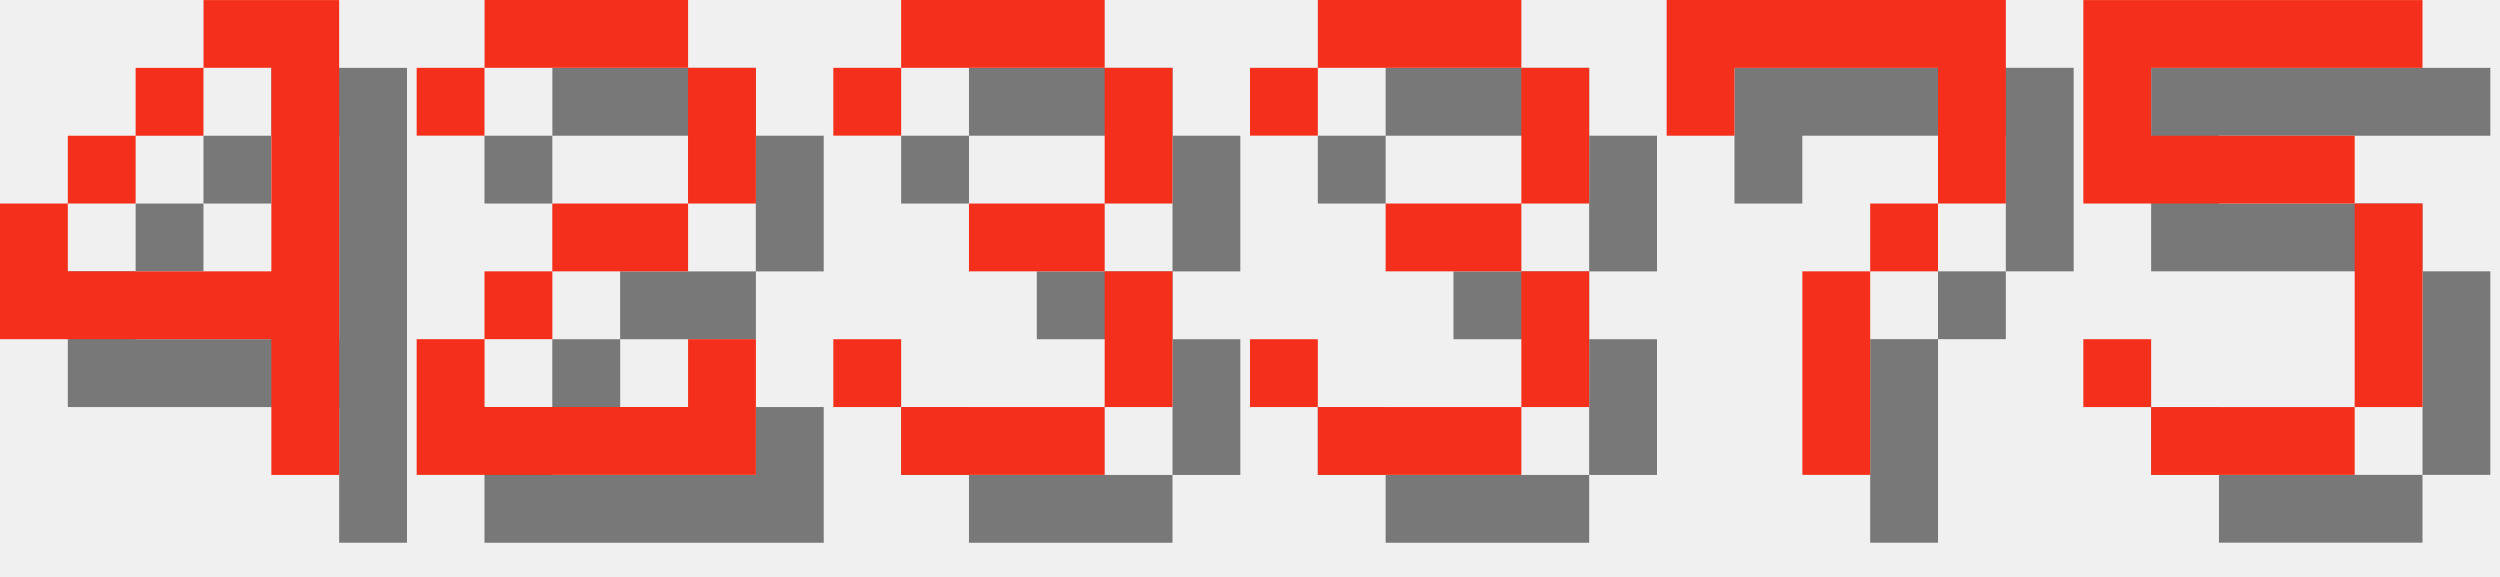
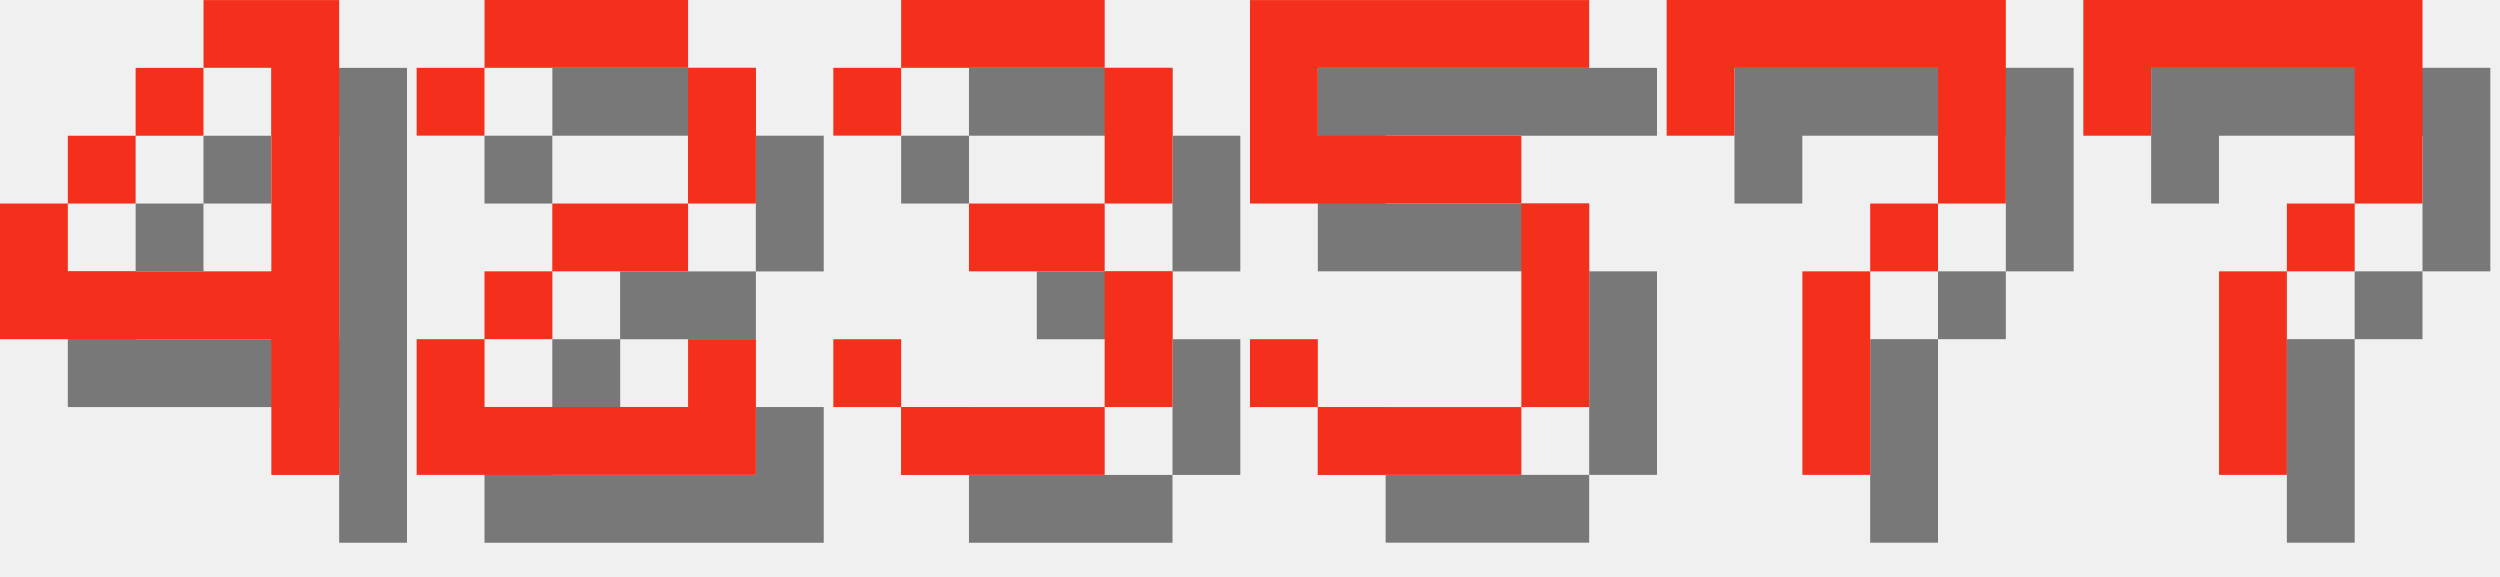
<svg xmlns="http://www.w3.org/2000/svg" version="1.1" width="156.0" height="36">
  <style>
        .text-foreground {
            fill: #F4301C;
        }
        .text-shadow {
            fill: #000000;
            fill-opacity: 0.5;
        }
    </style>
  <g class="digit" id="digit_4" transform="translate(0.0, 0), scale(4)">
    <path id="digit_4_shadow" class="text-shadow" d="m4.233 1.058v1.058h1.058v3.175h-3.175v-1.058h-1.058v2.117h4.233v2.117h1.058v-7.408h-2.117zm-2.117 3.175h1.058v-1.058h-1.058v1.058zm1.058-1.058h1.058v-1.058h-1.058v1.058z" fill-opacity=".5" style="paint-order:stroke fill markers" />
    <path id="digit_4_fg" class="text-foreground" d="m3.175 0v1.058h1.058v3.175h-3.175v-1.058h-1.058v2.117h4.233v2.117h1.058v-7.408h-2.117zm-2.117 3.175h1.058v-1.058h-1.058v1.058zm1.058-1.058h1.058v-1.058h-1.058v1.058z" fill="#fff" style="paint-order:stroke fill markers" />
  </g>
  <g class="digit" id="digit_2" transform="translate(26.0, 0), scale(4)">
    <path id="digit_2_shadow" class="text-shadow" d="m1.058 2.117v1.058h1.058v-1.058h3.175v2.117h-2.117v1.058h-1.058v1.058h-1.058v2.117h5.292v-2.117h-1.058v1.058h-3.175v-1.058h1.058v-1.058h2.117v-1.058h1.058v-2.117h-1.058v-1.058h-3.175v1.058h-1.058z" fill-opacity=".5" style="paint-order:stroke fill markers" />
    <path id="digit_2_fg" class="text-foreground" d="m0 1.058v1.058h1.058v-1.058h3.175v2.117h-2.117v1.058h-1.058v1.058h-1.058v2.117h5.292v-2.117h-1.058v1.058h-3.175v-1.058h1.058v-1.058h2.117v-1.058h1.058v-2.117h-1.058v-1.058h-3.175v1.058h-1.058z" fill="#fff" style="paint-order:stroke fill markers" />
  </g>
  <g class="digit" id="digit_3" transform="translate(52.0, 0), scale(4)">
    <path id="digit_3_shadow" class="text-shadow" d="m1.058 2.117v1.058h1.058v-1.058h3.175v2.117h-2.117v1.058h2.117v2.117h-3.175v-1.058h-1.058v1.058h1.058v1.058h3.175v-1.058h1.058v-2.117h-1.058v-1.058h1.058v-2.117h-1.058v-1.058h-3.175v1.058h-1.058z" fill-opacity=".5" style="paint-order:stroke fill markers" />
    <path id="digit_3_fg" class="text-foreground" d="m0 1.058v1.058h1.058v-1.058h3.175v2.117h-2.117v1.058h2.117v2.117h-3.175v-1.058h-1.058v1.058h1.058v1.058h3.175v-1.058h1.058v-2.117h-1.058v-1.058h1.058v-2.117h-1.058v-1.058h-3.175v1.058h-1.058z" fill="#fff" style="paint-order:stroke fill markers" />
  </g>
-   <g class="digit" id="digit_3" transform="translate(78.0, 0), scale(4)">
-     <path id="digit_3_shadow" class="text-shadow" d="m1.058 2.117v1.058h1.058v-1.058h3.175v2.117h-2.117v1.058h2.117v2.117h-3.175v-1.058h-1.058v1.058h1.058v1.058h3.175v-1.058h1.058v-2.117h-1.058v-1.058h1.058v-2.117h-1.058v-1.058h-3.175v1.058h-1.058z" fill-opacity=".5" style="paint-order:stroke fill markers" />
-     <path id="digit_3_fg" class="text-foreground" d="m0 1.058v1.058h1.058v-1.058h3.175v2.117h-2.117v1.058h2.117v2.117h-3.175v-1.058h-1.058v1.058h1.058v1.058h3.175v-1.058h1.058v-2.117h-1.058v-1.058h1.058v-2.117h-1.058v-1.058h-3.175v1.058h-1.058z" fill="#fff" style="paint-order:stroke fill markers" />
+   <g class="digit" id="digit_5" transform="translate(78.0, 0), scale(4)">
+     <path id="digit_5_shadow" class="text-shadow" d="m1.058 1.058v3.175h4.233v3.175h-3.175v-1.058h-1.058v1.058h1.058v1.058h3.175v-1.058h1.058v-3.175h-1.058v-1.058h-3.175v-1.058h4.233v-1.058h-5.292z" fill-opacity=".5" style="paint-order:stroke fill markers" />
+     <path id="digit_5_fg" class="text-foreground" d="m0 0v3.175h4.233v3.175h-3.175v-1.058h-1.058v1.058h1.058v1.058h3.175v-1.058h1.058v-3.175h-1.058v-1.058h-3.175v-1.058h4.233v-1.058h-5.292z" fill="#fff" style="paint-order:stroke fill markers" />
  </g>
  <g class="digit" id="digit_7" transform="translate(104.0, 0), scale(4)">
    <path id="digit_7_shadow" class="text-shadow" d="m1.058 1.058 2e-6 2.117h1.058v-1.058h3.175v1.058l2e-7 1.058h-1.058v1.058h-1.058l4e-7 3.175 1.058 1e-7v-3.175h1.058v-1.058h1.058l5e-7 -1.058v-2.117z" fill-opacity=".5" style="paint-order:stroke fill markers" />
    <path id="digit_7_fg" class="text-foreground" d="m0 0 2e-6 2.117h1.058v-1.058h3.175v1.058l2e-7 1.058h-1.058v1.058h-1.058l4e-7 3.175 1.058 1e-7v-3.175h1.058v-1.058h1.058l5e-7 -1.058v-2.117z" fill="#fff" style="paint-order:stroke fill markers" />
  </g>
-   <g class="digit" id="digit_5" transform="translate(130.0, 0), scale(4)">
-     <path id="digit_5_shadow" class="text-shadow" d="m1.058 1.058v3.175h4.233v3.175h-3.175v-1.058h-1.058v1.058h1.058v1.058h3.175v-1.058h1.058v-3.175h-1.058v-1.058h-3.175v-1.058h4.233v-1.058h-5.292z" fill-opacity=".5" style="paint-order:stroke fill markers" />
-     <path id="digit_5_fg" class="text-foreground" d="m0 0v3.175h4.233v3.175h-3.175v-1.058h-1.058v1.058h1.058v1.058h3.175v-1.058h1.058v-3.175h-1.058v-1.058h-3.175v-1.058h4.233v-1.058h-5.292z" fill="#fff" style="paint-order:stroke fill markers" />
+   <g class="digit" id="digit_7" transform="translate(130.0, 0), scale(4)">
+     <path id="digit_7_shadow" class="text-shadow" d="m1.058 1.058 2e-6 2.117h1.058v-1.058h3.175v1.058l2e-7 1.058h-1.058v1.058h-1.058l4e-7 3.175 1.058 1e-7v-3.175h1.058v-1.058h1.058l5e-7 -1.058v-2.117z" fill-opacity=".5" style="paint-order:stroke fill markers" />
+     <path id="digit_7_fg" class="text-foreground" d="m0 0 2e-6 2.117h1.058v-1.058h3.175v1.058l2e-7 1.058h-1.058v1.058h-1.058l4e-7 3.175 1.058 1e-7v-3.175h1.058v-1.058h1.058l5e-7 -1.058v-2.117z" fill="#fff" style="paint-order:stroke fill markers" />
  </g>
</svg>
